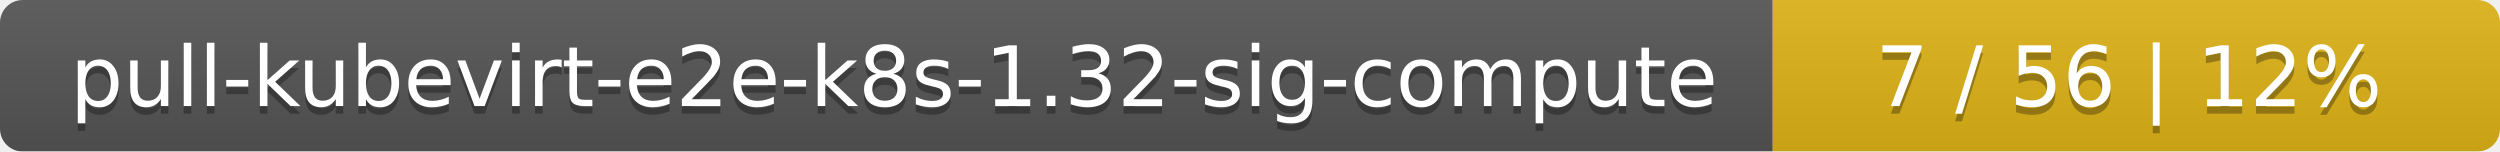
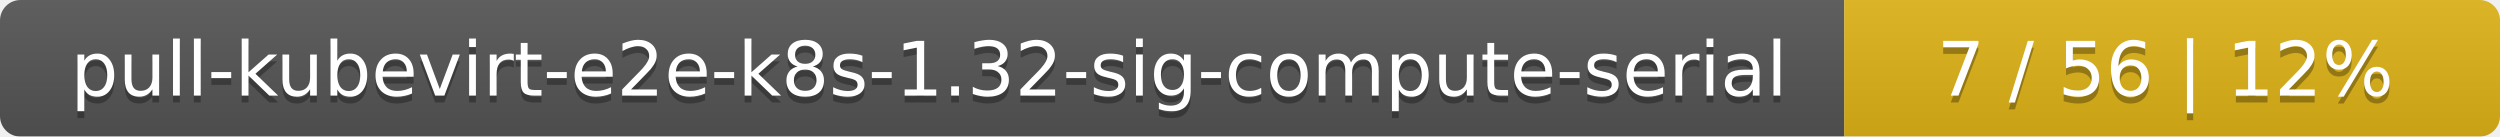
- <svg xmlns="http://www.w3.org/2000/svg" width="330" height="20">
+ <svg xmlns="http://www.w3.org/2000/svg" width="366" height="20">
  <linearGradient id="smooth" x2="0" y2="100%">
    <stop offset="0" stop-color="#bbb" stop-opacity=".1" />
    <stop offset="1" stop-opacity=".1" />
  </linearGradient>
  <mask id="round">
-     <rect width="330" height="20" rx="3" fill="#fff" />
+     <rect width="366" height="20" rx="3" fill="#fff" />
  </mask>
  <g mask="url(#round)">
-     <rect width="234" height="20" fill="#555" />
-     <rect x="234" width="96" height="20" fill="#dfb317" />
-     <rect width="330" height="20" fill="url(#smooth)" />
+     <rect width="270" height="20" fill="#555" />
+     <rect x="270" width="96" height="20" fill="#dfb317" />
+     <rect width="366" height="20" fill="url(#smooth)" />
  </g>
  <g fill="#fff" text-anchor="middle" font-family="DejaVu Sans,Verdana,Geneva,sans-serif" font-size="11">
-     <text x="118" y="15" fill="#010101" fill-opacity=".3">pull-kubevirt-e2e-k8s-1.32-sig-compute</text>
-     <text x="118" y="14">pull-kubevirt-e2e-k8s-1.32-sig-compute</text>
-     <text x="281" y="15" fill="#010101" fill-opacity=".3">7 / 56    |    12%</text>
-     <text x="281" y="14">7 / 56    |    12%</text>
+     <text x="136" y="15" fill="#010101" fill-opacity=".3">pull-kubevirt-e2e-k8s-1.32-sig-compute-serial</text>
+     <text x="136" y="14">pull-kubevirt-e2e-k8s-1.32-sig-compute-serial</text>
+     <text x="317" y="15" fill="#010101" fill-opacity=".3">7 / 56    |    12%</text>
+     <text x="317" y="14">7 / 56    |    12%</text>
  </g>
</svg>
